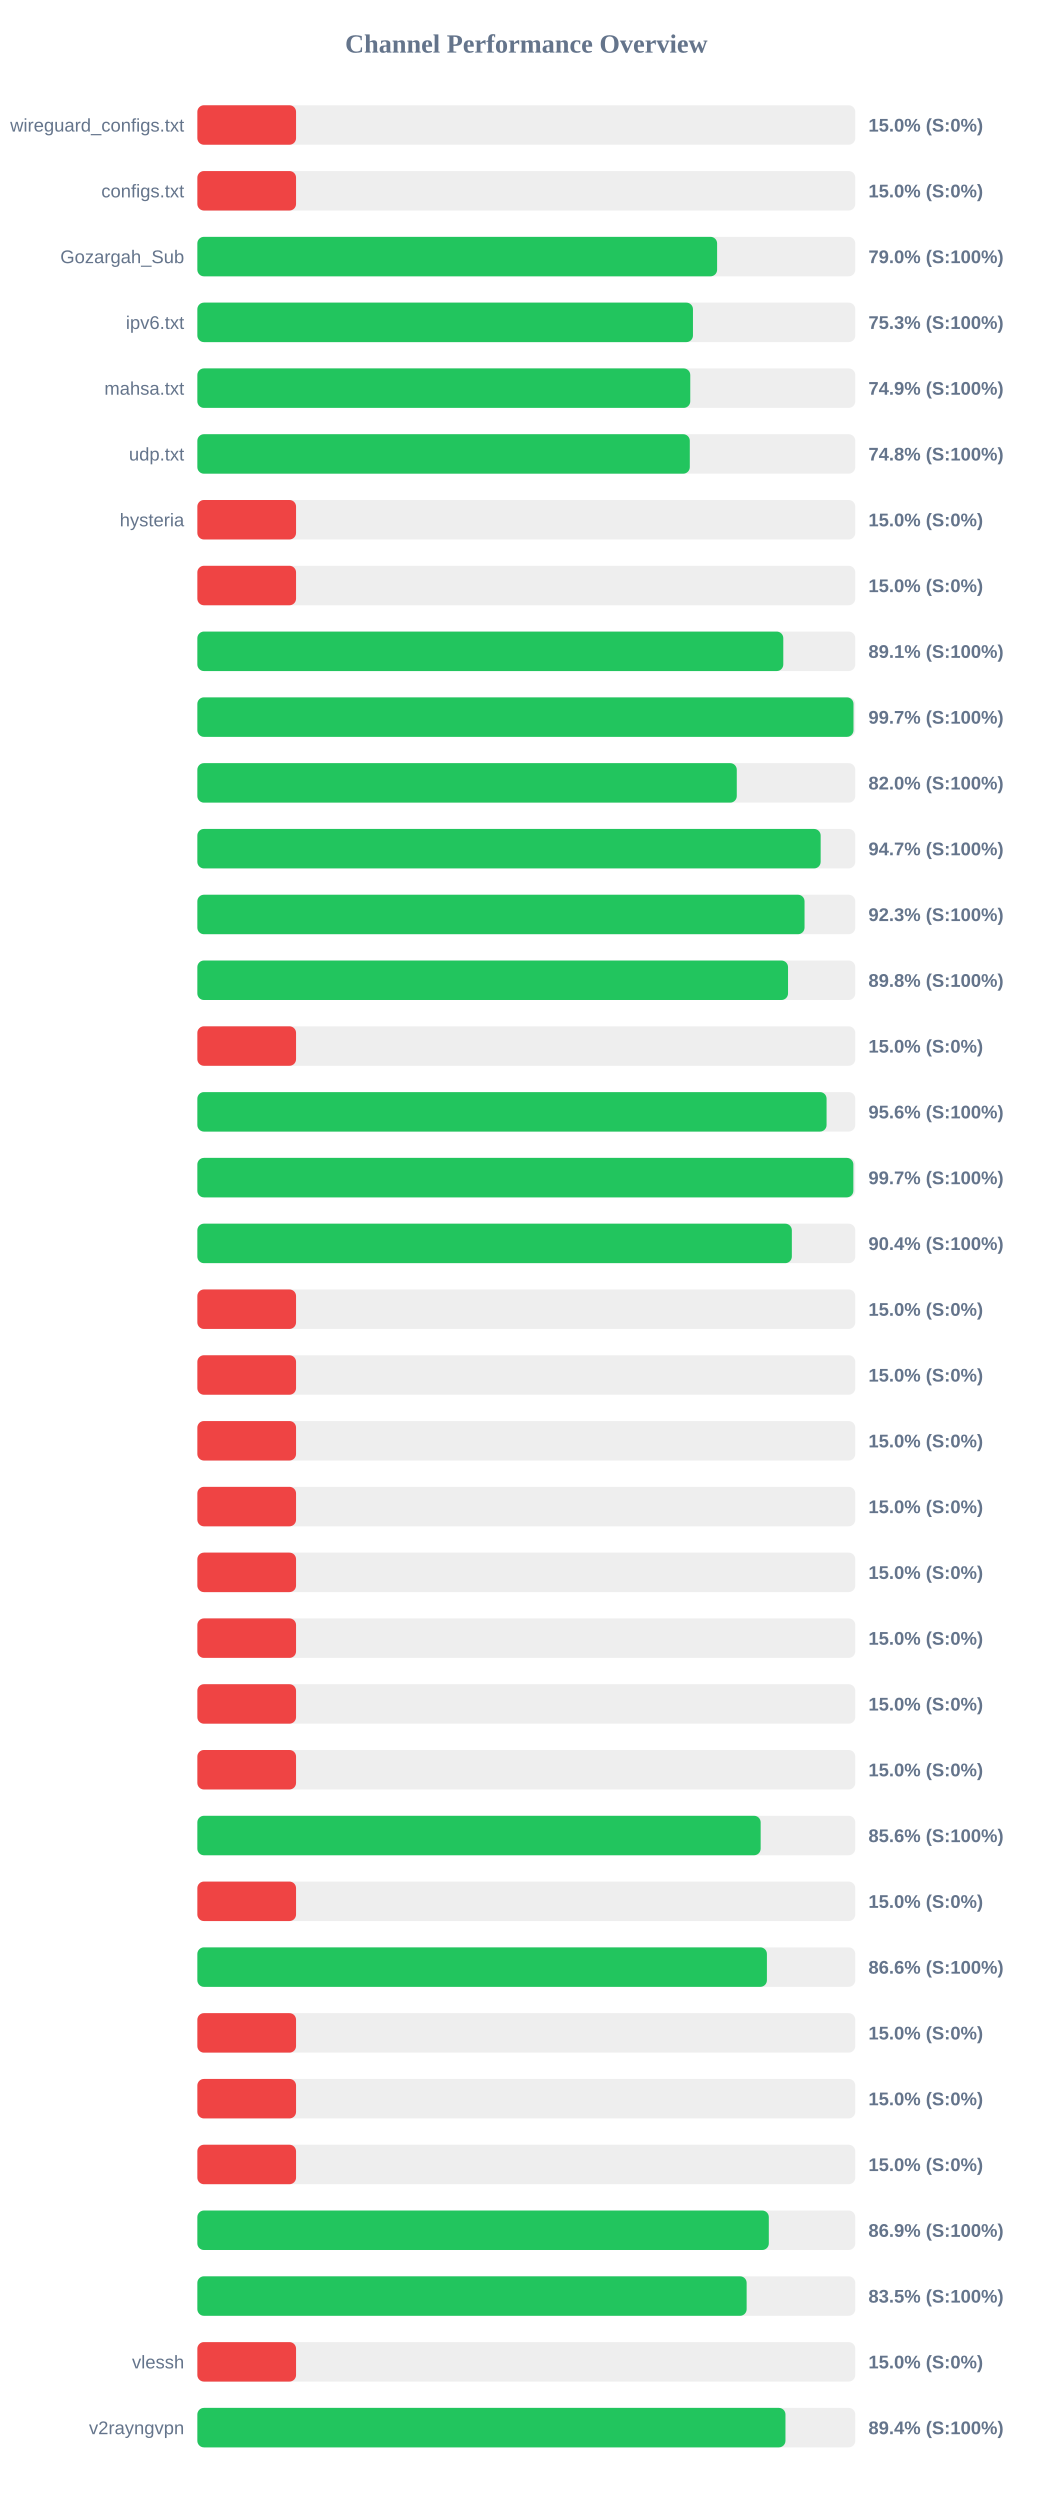
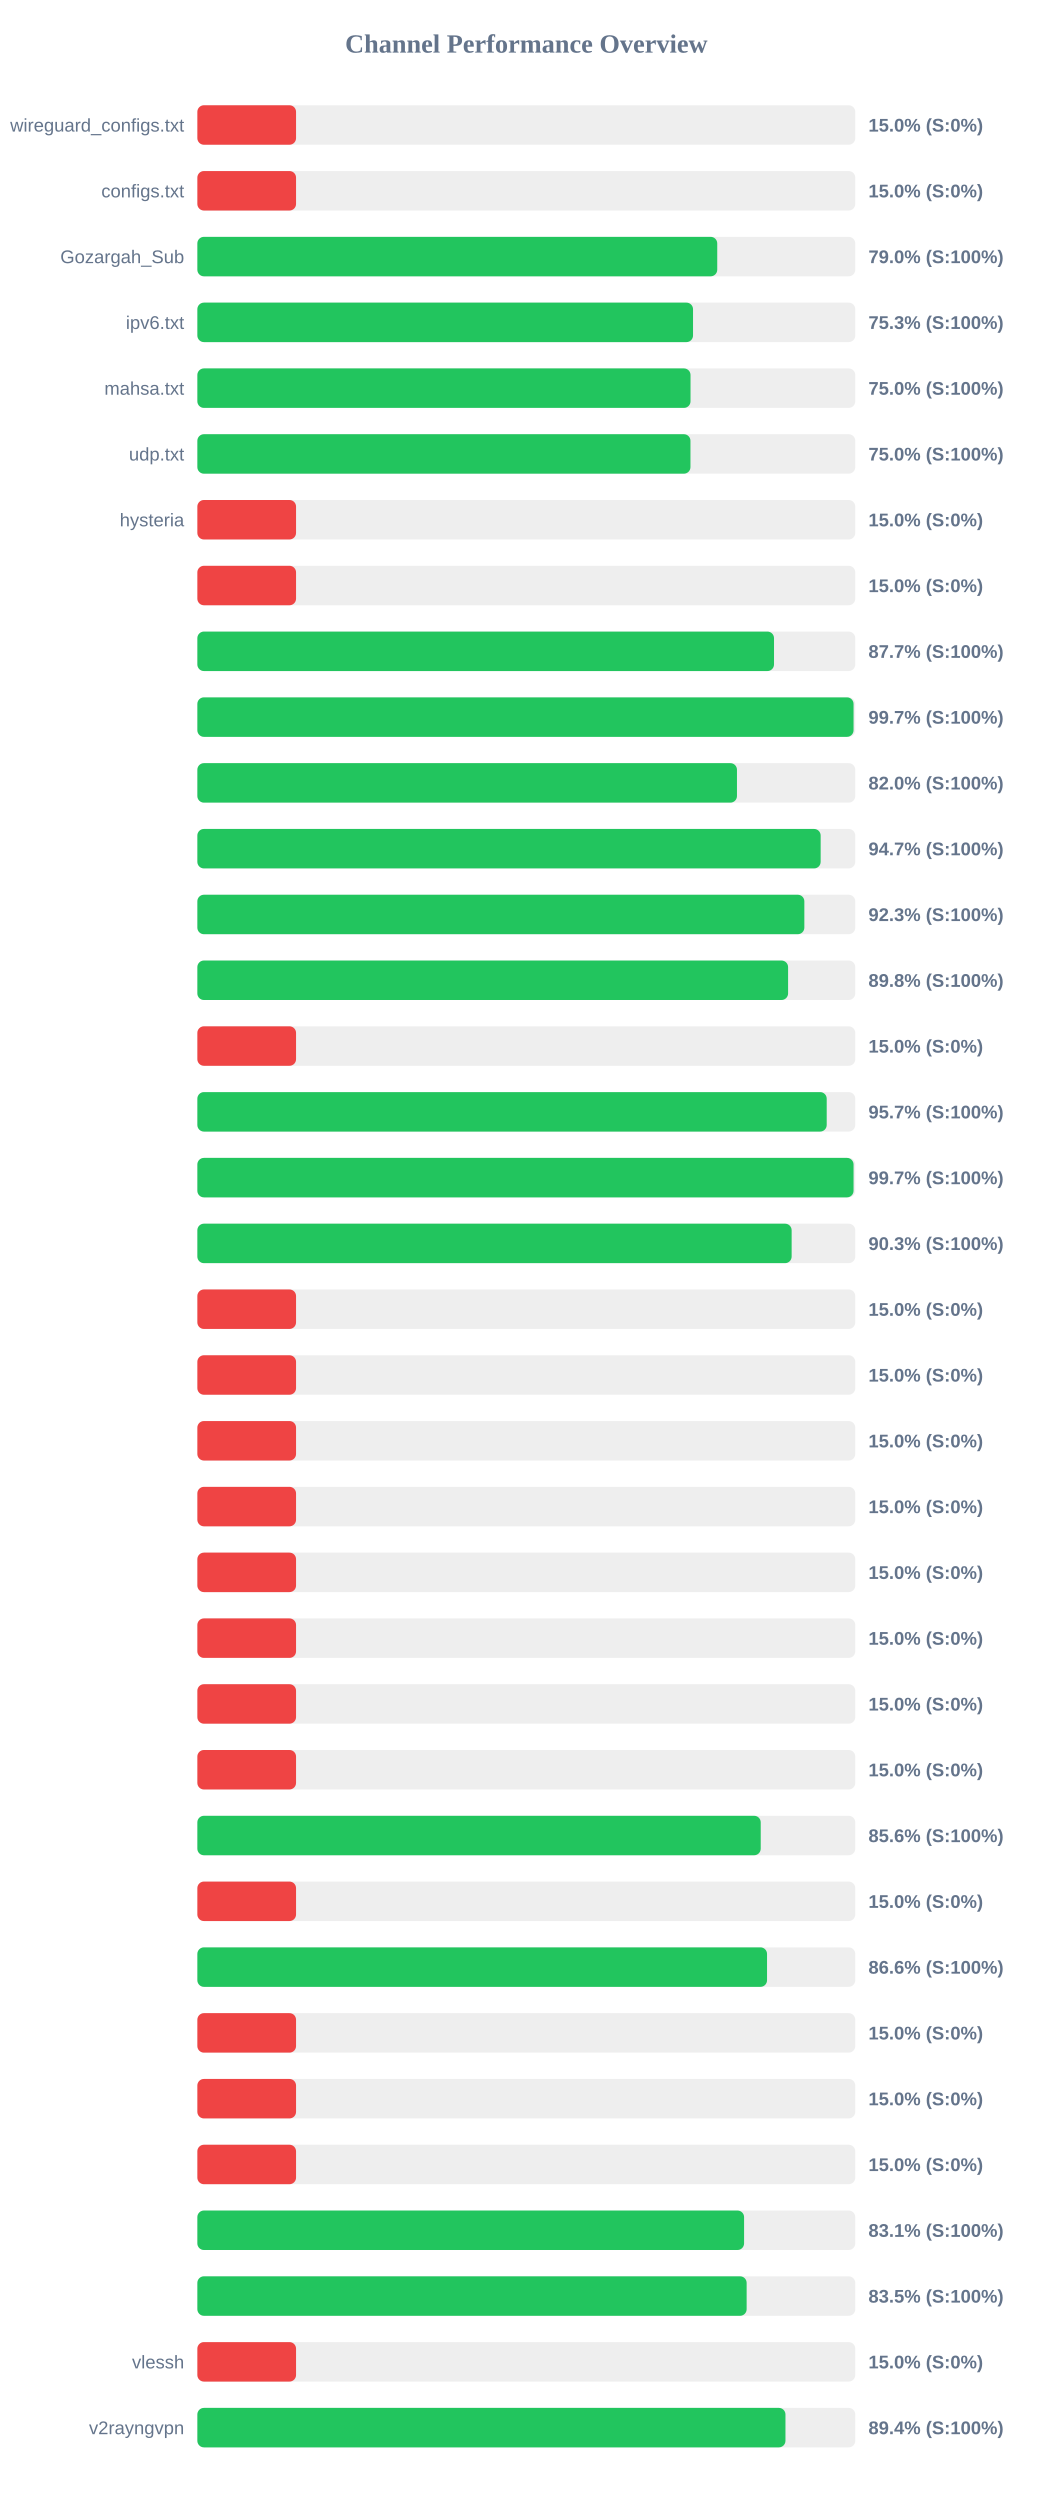
<svg xmlns="http://www.w3.org/2000/svg" width="800" height="1900" version="1.1">
  <style>
        .row { font: 14px Arial; fill: #64748b; }
        .score { font: bold 14px Arial; fill: #64748b; }
    </style>
  <text x="400" y="40" text-anchor="middle" font-size="20px" font-weight="bold" fill="#64748b">Channel Performance Overview</text>
  <rect x="150" y="80" width="500" height="30" fill="#eee" rx="5" />
  <rect x="150" y="80" width="75.0" height="30" fill="#ef4444" rx="5" />
  <text x="140" y="100" text-anchor="end" class="row">wireguard_configs.txt</text>
  <text x="660" y="100" text-anchor="start" class="score">15.0% (S:0%)</text>
  <rect x="150" y="130" width="500" height="30" fill="#eee" rx="5" />
  <rect x="150" y="130" width="75.0" height="30" fill="#ef4444" rx="5" />
  <text x="140" y="150" text-anchor="end" class="row">configs.txt</text>
  <text x="660" y="150" text-anchor="start" class="score">15.0% (S:0%)</text>
  <rect x="150" y="180" width="500" height="30" fill="#eee" rx="5" />
-   <rect x="150" y="180" width="395.0" height="30" fill="#22c55e" rx="5" />
+   <rect x="150" y="180" width="395.1" height="30" fill="#22c55e" rx="5" />
  <text x="140" y="200" text-anchor="end" class="row">Gozargah_Sub</text>
  <text x="660" y="200" text-anchor="start" class="score">79.0% (S:100%)</text>
  <rect x="150" y="230" width="500" height="30" fill="#eee" rx="5" />
-   <rect x="150" y="230" width="376.65" height="30" fill="#22c55e" rx="5" />
+   <rect x="150" y="230" width="376.7" height="30" fill="#22c55e" rx="5" />
  <text x="140" y="250" text-anchor="end" class="row">ipv6.txt</text>
  <text x="660" y="250" text-anchor="start" class="score">75.3% (S:100%)</text>
  <rect x="150" y="280" width="500" height="30" fill="#eee" rx="5" />
-   <rect x="150" y="280" width="374.6" height="30" fill="#22c55e" rx="5" />
+   <rect x="150" y="280" width="374.8" height="30" fill="#22c55e" rx="5" />
  <text x="140" y="300" text-anchor="end" class="row">mahsa.txt</text>
-   <text x="660" y="300" text-anchor="start" class="score">74.9% (S:100%)</text>
+   <text x="660" y="300" text-anchor="start" class="score">75.0% (S:100%)</text>
  <rect x="150" y="330" width="500" height="30" fill="#eee" rx="5" />
-   <rect x="150" y="330" width="374.25" height="30" fill="#22c55e" rx="5" />
+   <rect x="150" y="330" width="374.75" height="30" fill="#22c55e" rx="5" />
  <text x="140" y="350" text-anchor="end" class="row">udp.txt</text>
-   <text x="660" y="350" text-anchor="start" class="score">74.8% (S:100%)</text>
+   <text x="660" y="350" text-anchor="start" class="score">75.0% (S:100%)</text>
  <rect x="150" y="380" width="500" height="30" fill="#eee" rx="5" />
  <rect x="150" y="380" width="75.0" height="30" fill="#ef4444" rx="5" />
  <text x="140" y="400" text-anchor="end" class="row">hysteria</text>
  <text x="660" y="400" text-anchor="start" class="score">15.0% (S:0%)</text>
  <rect x="150" y="430" width="500" height="30" fill="#eee" rx="5" />
  <rect x="150" y="430" width="75.0" height="30" fill="#ef4444" rx="5" />
  <text x="140" y="450" text-anchor="end" class="row" />
  <text x="660" y="450" text-anchor="start" class="score">15.0% (S:0%)</text>
  <rect x="150" y="480" width="500" height="30" fill="#eee" rx="5" />
-   <rect x="150" y="480" width="445.3" height="30" fill="#22c55e" rx="5" />
+   <rect x="150" y="480" width="438.25" height="30" fill="#22c55e" rx="5" />
  <text x="140" y="500" text-anchor="end" class="row" />
-   <text x="660" y="500" text-anchor="start" class="score">89.1% (S:100%)</text>
+   <text x="660" y="500" text-anchor="start" class="score">87.7% (S:100%)</text>
  <rect x="150" y="530" width="500" height="30" fill="#eee" rx="5" />
-   <rect x="150" y="530" width="498.65" height="30" fill="#22c55e" rx="5" />
+   <rect x="150" y="530" width="498.7" height="30" fill="#22c55e" rx="5" />
  <text x="140" y="550" text-anchor="end" class="row" />
  <text x="660" y="550" text-anchor="start" class="score">99.7% (S:100%)</text>
  <rect x="150" y="580" width="500" height="30" fill="#eee" rx="5" />
-   <rect x="150" y="580" width="409.95" height="30" fill="#22c55e" rx="5" />
+   <rect x="150" y="580" width="410.1" height="30" fill="#22c55e" rx="5" />
  <text x="140" y="600" text-anchor="end" class="row" />
  <text x="660" y="600" text-anchor="start" class="score">82.0% (S:100%)</text>
  <rect x="150" y="630" width="500" height="30" fill="#eee" rx="5" />
  <rect x="150" y="630" width="473.7" height="30" fill="#22c55e" rx="5" />
  <text x="140" y="650" text-anchor="end" class="row" />
  <text x="660" y="650" text-anchor="start" class="score">94.7% (S:100%)</text>
  <rect x="150" y="680" width="500" height="30" fill="#eee" rx="5" />
-   <rect x="150" y="680" width="461.45" height="30" fill="#22c55e" rx="5" />
+   <rect x="150" y="680" width="461.3" height="30" fill="#22c55e" rx="5" />
  <text x="140" y="700" text-anchor="end" class="row" />
  <text x="660" y="700" text-anchor="start" class="score">92.3% (S:100%)</text>
  <rect x="150" y="730" width="500" height="30" fill="#eee" rx="5" />
-   <rect x="150" y="730" width="448.9" height="30" fill="#22c55e" rx="5" />
+   <rect x="150" y="730" width="448.95" height="30" fill="#22c55e" rx="5" />
  <text x="140" y="750" text-anchor="end" class="row" />
  <text x="660" y="750" text-anchor="start" class="score">89.8% (S:100%)</text>
  <rect x="150" y="780" width="500" height="30" fill="#eee" rx="5" />
  <rect x="150" y="780" width="75.0" height="30" fill="#ef4444" rx="5" />
  <text x="140" y="800" text-anchor="end" class="row" />
  <text x="660" y="800" text-anchor="start" class="score">15.0% (S:0%)</text>
  <rect x="150" y="830" width="500" height="30" fill="#eee" rx="5" />
-   <rect x="150" y="830" width="478.2" height="30" fill="#22c55e" rx="5" />
+   <rect x="150" y="830" width="478.3" height="30" fill="#22c55e" rx="5" />
  <text x="140" y="850" text-anchor="end" class="row" />
-   <text x="660" y="850" text-anchor="start" class="score">95.6% (S:100%)</text>
+   <text x="660" y="850" text-anchor="start" class="score">95.7% (S:100%)</text>
  <rect x="150" y="880" width="500" height="30" fill="#eee" rx="5" />
-   <rect x="150" y="880" width="498.55" height="30" fill="#22c55e" rx="5" />
+   <rect x="150" y="880" width="498.7" height="30" fill="#22c55e" rx="5" />
  <text x="140" y="900" text-anchor="end" class="row" />
  <text x="660" y="900" text-anchor="start" class="score">99.7% (S:100%)</text>
  <rect x="150" y="930" width="500" height="30" fill="#eee" rx="5" />
-   <rect x="150" y="930" width="451.8" height="30" fill="#22c55e" rx="5" />
+   <rect x="150" y="930" width="451.65" height="30" fill="#22c55e" rx="5" />
  <text x="140" y="950" text-anchor="end" class="row" />
-   <text x="660" y="950" text-anchor="start" class="score">90.4% (S:100%)</text>
+   <text x="660" y="950" text-anchor="start" class="score">90.3% (S:100%)</text>
  <rect x="150" y="980" width="500" height="30" fill="#eee" rx="5" />
  <rect x="150" y="980" width="75.0" height="30" fill="#ef4444" rx="5" />
  <text x="140" y="1000" text-anchor="end" class="row" />
  <text x="660" y="1000" text-anchor="start" class="score">15.0% (S:0%)</text>
  <rect x="150" y="1030" width="500" height="30" fill="#eee" rx="5" />
  <rect x="150" y="1030" width="75.0" height="30" fill="#ef4444" rx="5" />
  <text x="140" y="1050" text-anchor="end" class="row" />
  <text x="660" y="1050" text-anchor="start" class="score">15.0% (S:0%)</text>
  <rect x="150" y="1080" width="500" height="30" fill="#eee" rx="5" />
  <rect x="150" y="1080" width="75.0" height="30" fill="#ef4444" rx="5" />
  <text x="140" y="1100" text-anchor="end" class="row" />
  <text x="660" y="1100" text-anchor="start" class="score">15.0% (S:0%)</text>
  <rect x="150" y="1130" width="500" height="30" fill="#eee" rx="5" />
  <rect x="150" y="1130" width="75.0" height="30" fill="#ef4444" rx="5" />
  <text x="140" y="1150" text-anchor="end" class="row" />
  <text x="660" y="1150" text-anchor="start" class="score">15.0% (S:0%)</text>
  <rect x="150" y="1180" width="500" height="30" fill="#eee" rx="5" />
  <rect x="150" y="1180" width="75.0" height="30" fill="#ef4444" rx="5" />
  <text x="140" y="1200" text-anchor="end" class="row" />
  <text x="660" y="1200" text-anchor="start" class="score">15.0% (S:0%)</text>
  <rect x="150" y="1230" width="500" height="30" fill="#eee" rx="5" />
  <rect x="150" y="1230" width="75.0" height="30" fill="#ef4444" rx="5" />
  <text x="140" y="1250" text-anchor="end" class="row" />
  <text x="660" y="1250" text-anchor="start" class="score">15.0% (S:0%)</text>
  <rect x="150" y="1280" width="500" height="30" fill="#eee" rx="5" />
  <rect x="150" y="1280" width="75.0" height="30" fill="#ef4444" rx="5" />
  <text x="140" y="1300" text-anchor="end" class="row" />
  <text x="660" y="1300" text-anchor="start" class="score">15.0% (S:0%)</text>
  <rect x="150" y="1330" width="500" height="30" fill="#eee" rx="5" />
  <rect x="150" y="1330" width="75.0" height="30" fill="#ef4444" rx="5" />
  <text x="140" y="1350" text-anchor="end" class="row" />
  <text x="660" y="1350" text-anchor="start" class="score">15.0% (S:0%)</text>
  <rect x="150" y="1380" width="500" height="30" fill="#eee" rx="5" />
-   <rect x="150" y="1380" width="428.1" height="30" fill="#22c55e" rx="5" />
+   <rect x="150" y="1380" width="428.15" height="30" fill="#22c55e" rx="5" />
  <text x="140" y="1400" text-anchor="end" class="row" />
  <text x="660" y="1400" text-anchor="start" class="score">85.6% (S:100%)</text>
  <rect x="150" y="1430" width="500" height="30" fill="#eee" rx="5" />
  <rect x="150" y="1430" width="75.0" height="30" fill="#ef4444" rx="5" />
  <text x="140" y="1450" text-anchor="end" class="row" />
  <text x="660" y="1450" text-anchor="start" class="score">15.0% (S:0%)</text>
  <rect x="150" y="1480" width="500" height="30" fill="#eee" rx="5" />
-   <rect x="150" y="1480" width="432.85" height="30" fill="#22c55e" rx="5" />
+   <rect x="150" y="1480" width="432.95" height="30" fill="#22c55e" rx="5" />
  <text x="140" y="1500" text-anchor="end" class="row" />
  <text x="660" y="1500" text-anchor="start" class="score">86.6% (S:100%)</text>
  <rect x="150" y="1530" width="500" height="30" fill="#eee" rx="5" />
  <rect x="150" y="1530" width="75.0" height="30" fill="#ef4444" rx="5" />
  <text x="140" y="1550" text-anchor="end" class="row" />
  <text x="660" y="1550" text-anchor="start" class="score">15.0% (S:0%)</text>
  <rect x="150" y="1580" width="500" height="30" fill="#eee" rx="5" />
  <rect x="150" y="1580" width="75.0" height="30" fill="#ef4444" rx="5" />
  <text x="140" y="1600" text-anchor="end" class="row" />
  <text x="660" y="1600" text-anchor="start" class="score">15.0% (S:0%)</text>
  <rect x="150" y="1630" width="500" height="30" fill="#eee" rx="5" />
  <rect x="150" y="1630" width="75.0" height="30" fill="#ef4444" rx="5" />
  <text x="140" y="1650" text-anchor="end" class="row" />
  <text x="660" y="1650" text-anchor="start" class="score">15.0% (S:0%)</text>
  <rect x="150" y="1680" width="500" height="30" fill="#eee" rx="5" />
-   <rect x="150" y="1680" width="434.3" height="30" fill="#22c55e" rx="5" />
+   <rect x="150" y="1680" width="415.5" height="30" fill="#22c55e" rx="5" />
  <text x="140" y="1700" text-anchor="end" class="row" />
-   <text x="660" y="1700" text-anchor="start" class="score">86.9% (S:100%)</text>
+   <text x="660" y="1700" text-anchor="start" class="score">83.1% (S:100%)</text>
  <rect x="150" y="1730" width="500" height="30" fill="#eee" rx="5" />
  <rect x="150" y="1730" width="417.45" height="30" fill="#22c55e" rx="5" />
  <text x="140" y="1750" text-anchor="end" class="row" />
  <text x="660" y="1750" text-anchor="start" class="score">83.5% (S:100%)</text>
  <rect x="150" y="1780" width="500" height="30" fill="#eee" rx="5" />
  <rect x="150" y="1780" width="75.0" height="30" fill="#ef4444" rx="5" />
  <text x="140" y="1800" text-anchor="end" class="row">vlessh</text>
  <text x="660" y="1800" text-anchor="start" class="score">15.0% (S:0%)</text>
  <rect x="150" y="1830" width="500" height="30" fill="#eee" rx="5" />
  <rect x="150" y="1830" width="446.95" height="30" fill="#22c55e" rx="5" />
  <text x="140" y="1850" text-anchor="end" class="row">v2rayngvpn</text>
  <text x="660" y="1850" text-anchor="start" class="score">89.4% (S:100%)</text>
</svg>
